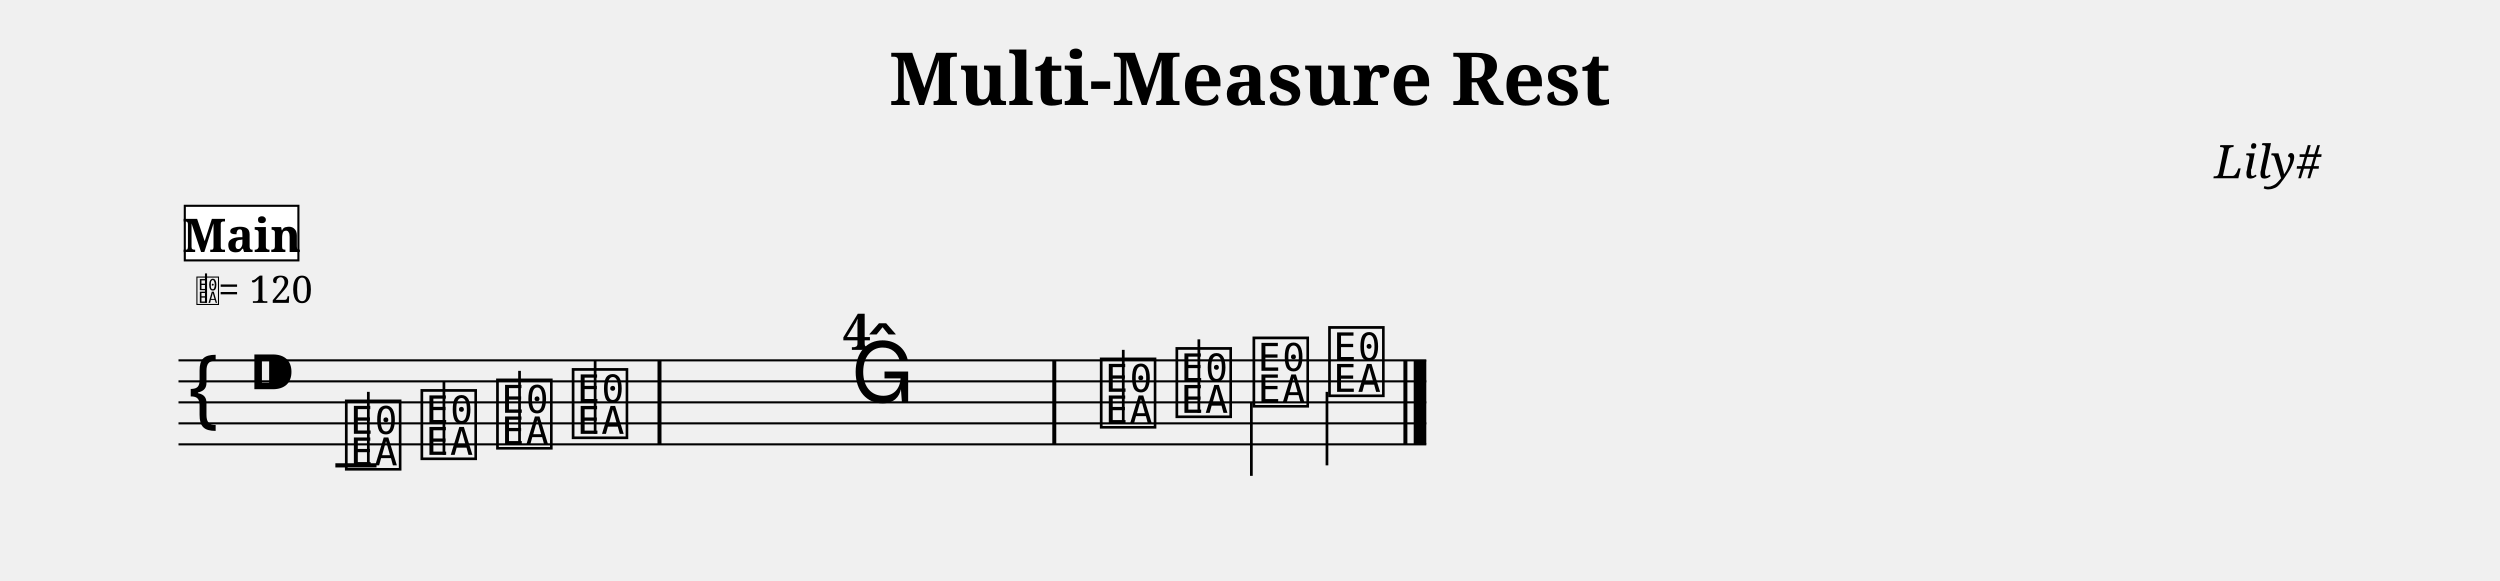
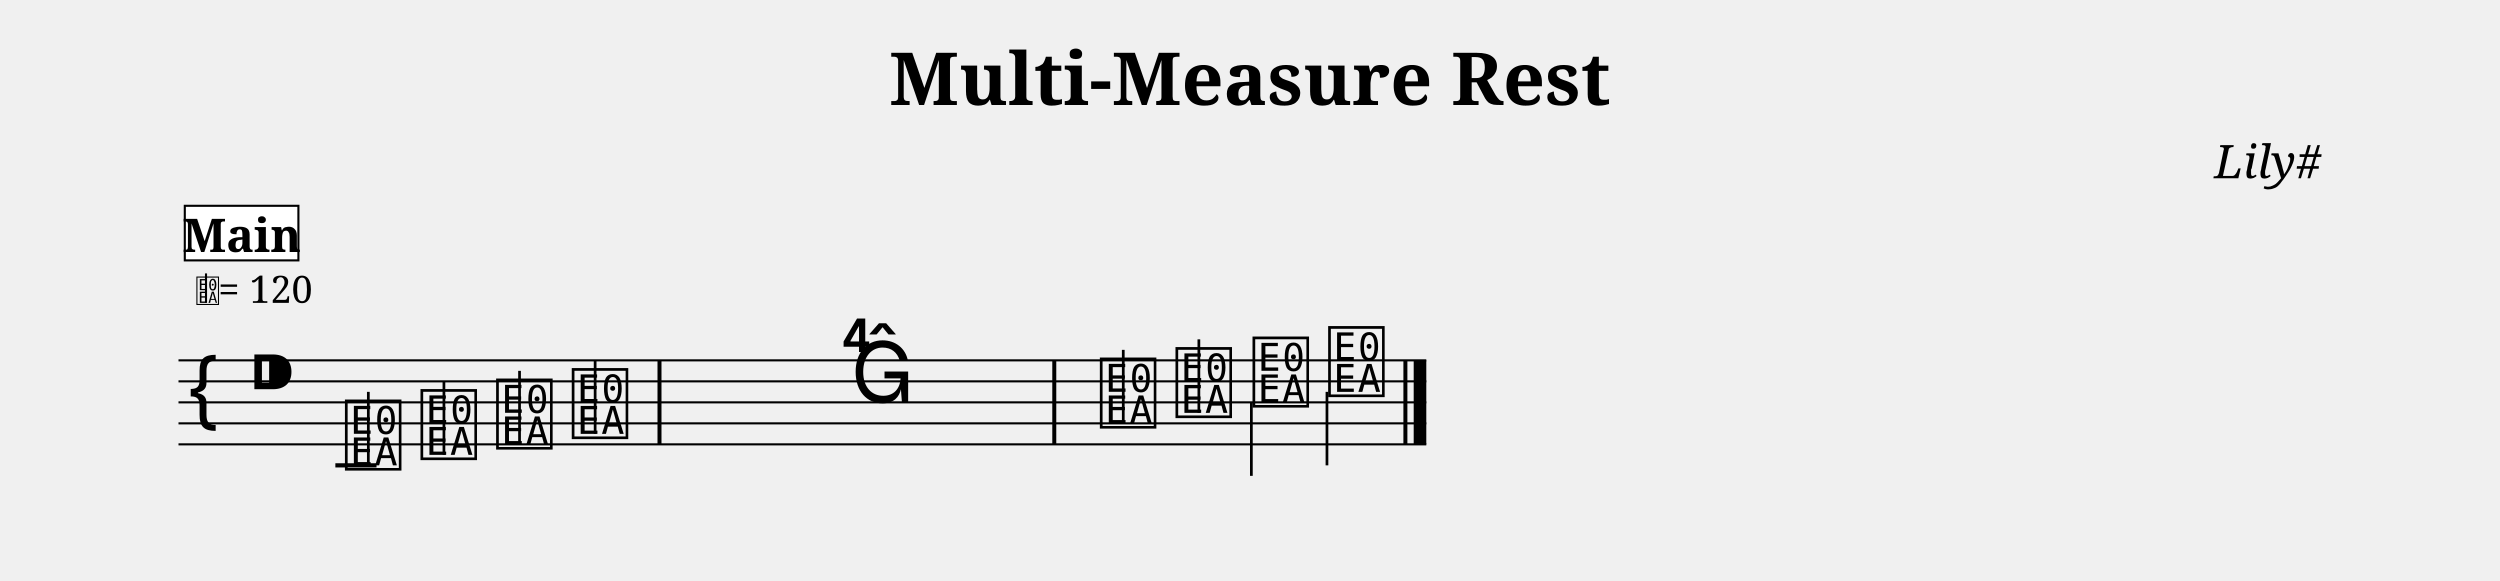
<svg xmlns="http://www.w3.org/2000/svg" width="1190.5" height="276.6" viewBox="0 0 119.05 27.66">
  <style>
  @font-face { font-family: 'Emmentaler'; src: local('Emmentaler'); }
  .music { font-family: 'Emmentaler', serif; }
</style>
  <text x="59.52" y="5.00" font-size="3.49" font-family="serif" font-weight="bold" text-anchor="middle" data-pos="83">Multi-Measure Rest</text>
  <text x="110.55" y="8.49" font-size="2.20" font-family="serif" font-style="italic" text-anchor="end" data-pos="113">Lily#</text>
  <g transform="translate(8.50,0.00) scale(1,1)">
    <line x1="0.00" y1="17.16" x2="59.42" y2="17.16" stroke="#000000" stroke-width="0.100" />
    <line x1="0.00" y1="18.16" x2="59.42" y2="18.16" stroke="#000000" stroke-width="0.100" />
    <line x1="0.00" y1="19.16" x2="59.42" y2="19.16" stroke="#000000" stroke-width="0.100" />
    <line x1="0.00" y1="20.16" x2="59.42" y2="20.16" stroke="#000000" stroke-width="0.100" />
    <line x1="0.00" y1="21.16" x2="59.42" y2="21.16" stroke="#000000" stroke-width="0.100" />
    <text class="music" x="0.30" y="20.16" font-size="4.00"></text>
    <text class="music" x="3.30" y="19.16" font-size="4.00" data-pos="132"></text>
    <line x1="7.47" y1="22.16" x2="9.43" y2="22.16" stroke="#000000" stroke-width="0.200" />
    <text class="music" x="7.80" y="22.16" font-size="4.00" data-pos="193"></text>
    <line x1="9.04" y1="22.16" x2="9.04" y2="18.66" stroke="#000000" stroke-width="0.130" />
    <text class="music" x="11.40" y="21.66" font-size="4.00" data-pos="200"></text>
    <line x1="12.64" y1="21.66" x2="12.64" y2="18.16" stroke="#000000" stroke-width="0.130" />
    <text class="music" x="15.00" y="21.16" font-size="4.00" data-pos="202"></text>
    <line x1="16.24" y1="21.16" x2="16.24" y2="17.66" stroke="#000000" stroke-width="0.130" />
    <text class="music" x="18.60" y="20.66" font-size="4.00" data-pos="204"></text>
    <line x1="19.84" y1="20.66" x2="19.84" y2="17.16" stroke="#000000" stroke-width="0.130" />
    <text class="music" x="43.75" y="20.16" font-size="4.00" data-pos="219"></text>
    <line x1="44.99" y1="20.16" x2="44.99" y2="16.66" stroke="#000000" stroke-width="0.130" />
    <text class="music" x="47.35" y="19.66" font-size="4.00" data-pos="226"></text>
    <line x1="48.59" y1="19.66" x2="48.59" y2="16.16" stroke="#000000" stroke-width="0.130" />
    <text class="music" x="51.02" y="19.16" font-size="4.00" data-pos="228"></text>
    <line x1="51.09" y1="19.16" x2="51.09" y2="22.66" stroke="#000000" stroke-width="0.130" />
    <text class="music" x="54.62" y="18.66" font-size="4.00" data-pos="230"></text>
    <line x1="54.69" y1="18.66" x2="54.69" y2="22.16" stroke="#000000" stroke-width="0.130" />
    <rect x="22.81" y="17.16" width="0.19" height="4.00" fill="#000000" />
    <rect x="41.61" y="17.16" width="0.19" height="4.00" fill="#000000" />
    <rect x="58.33" y="17.16" width="0.19" height="4.00" fill="#000000" />
    <rect x="58.82" y="17.16" width="0.60" height="4.00" fill="#000000" />
    <text class="music" x="0.80" y="14.42" font-size="1.60" data-pos="0"></text>
    <line x1="1.31" y1="14.42" x2="1.31" y2="13.02" stroke="#000000" stroke-width="0.100" data-pos="0" />
    <text x="1.90" y="14.42" font-size="1.80" font-family="serif" fill="#000000" data-pos="0">= 120</text>
    <rect x="0.30" y="9.80" width="5.41" height="2.60" fill="#FFFFFF" stroke="#000000" stroke-width="0.100" data-pos="167" />
    <text x="3.01" y="12.00" font-size="2.20" font-family="serif" font-weight="bold" text-anchor="middle" fill="#000000" data-pos="167">Main</text>
    <text class="music" x="32.01" y="19.16" font-size="4.00"></text>
-     <text x="32.30" y="16.66" font-size="2.40" font-family="serif" font-weight="bold" text-anchor="middle" fill="#000000">4</text>
+     <text class="music" x="31.50" y="16.76" font-size="4.00"></text>
  </g>
</svg>
